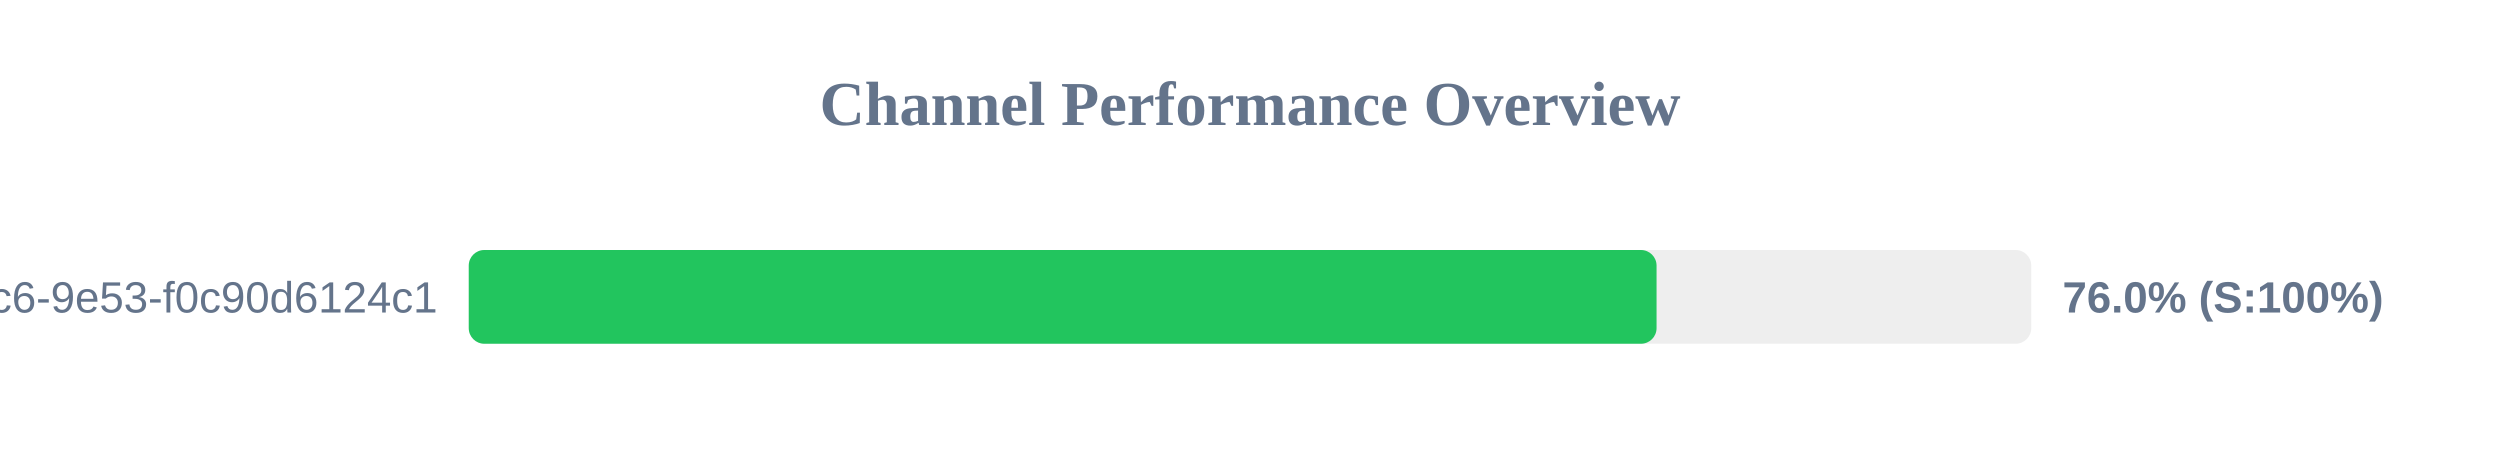
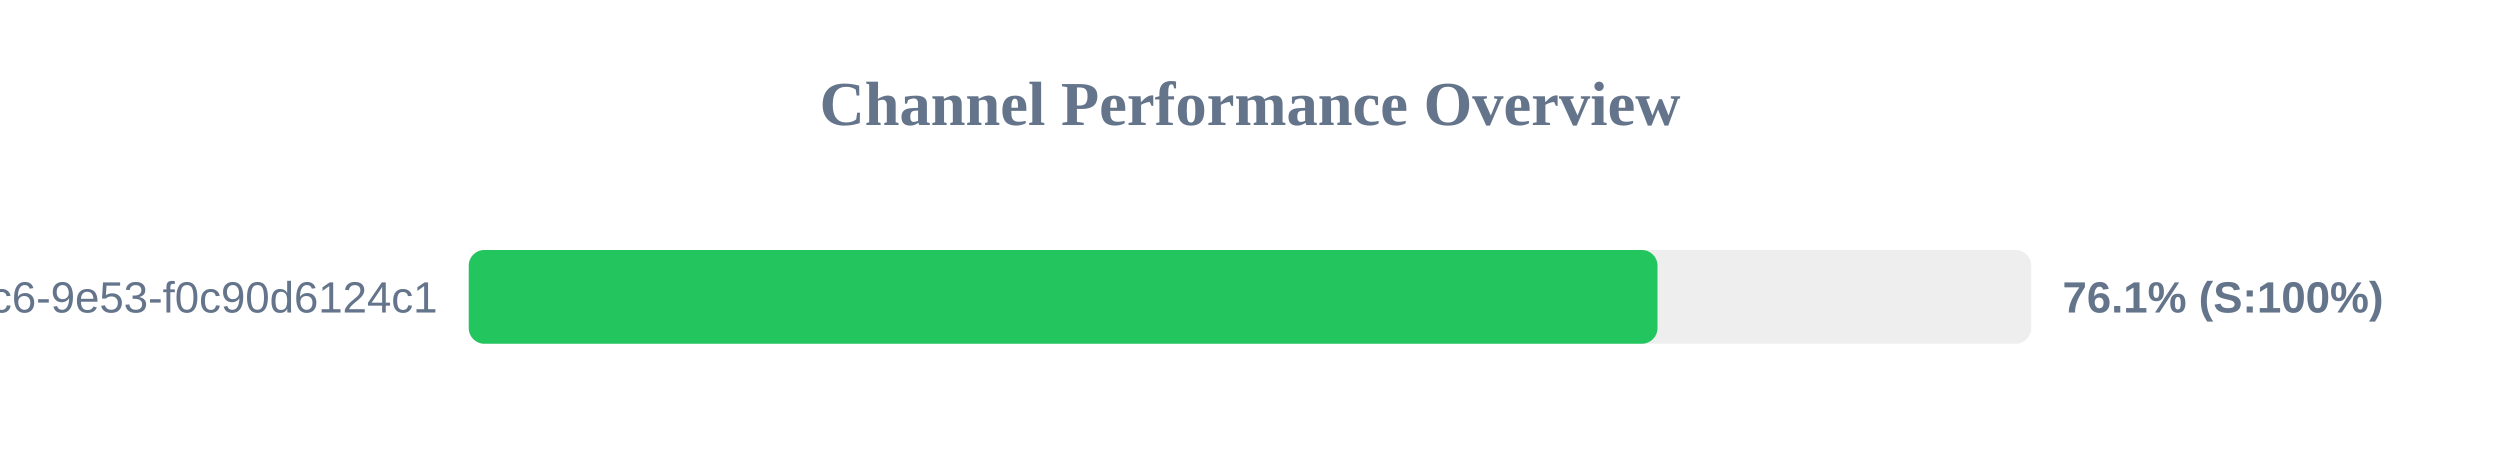
<svg xmlns="http://www.w3.org/2000/svg" width="800" height="150" version="1.1">
  <style>
        .row { font: 14px Arial; fill: #64748b; }
        .score { font: bold 14px Arial; fill: #64748b; }
    </style>
  <text x="400" y="40" text-anchor="middle" font-size="20px" font-weight="bold" fill="#64748b">Channel Performance Overview</text>
  <rect x="150" y="80" width="500" height="30" fill="#eee" rx="5" />
-   <rect x="150" y="80" width="380.1" height="30" fill="#22c55e" rx="5" />
+   <rect x="150" y="80" width="380.4" height="30" fill="#22c55e" rx="5" />
  <text x="140" y="100" text-anchor="end" class="row">?uuid=4685eb2a-5ddb-4dc6-9e53-f0c90d6124c1</text>
-   <text x="660" y="100" text-anchor="start" class="score">76.0% (S:100%)</text>
+   <text x="660" y="100" text-anchor="start" class="score">76.1% (S:100%)</text>
</svg>
